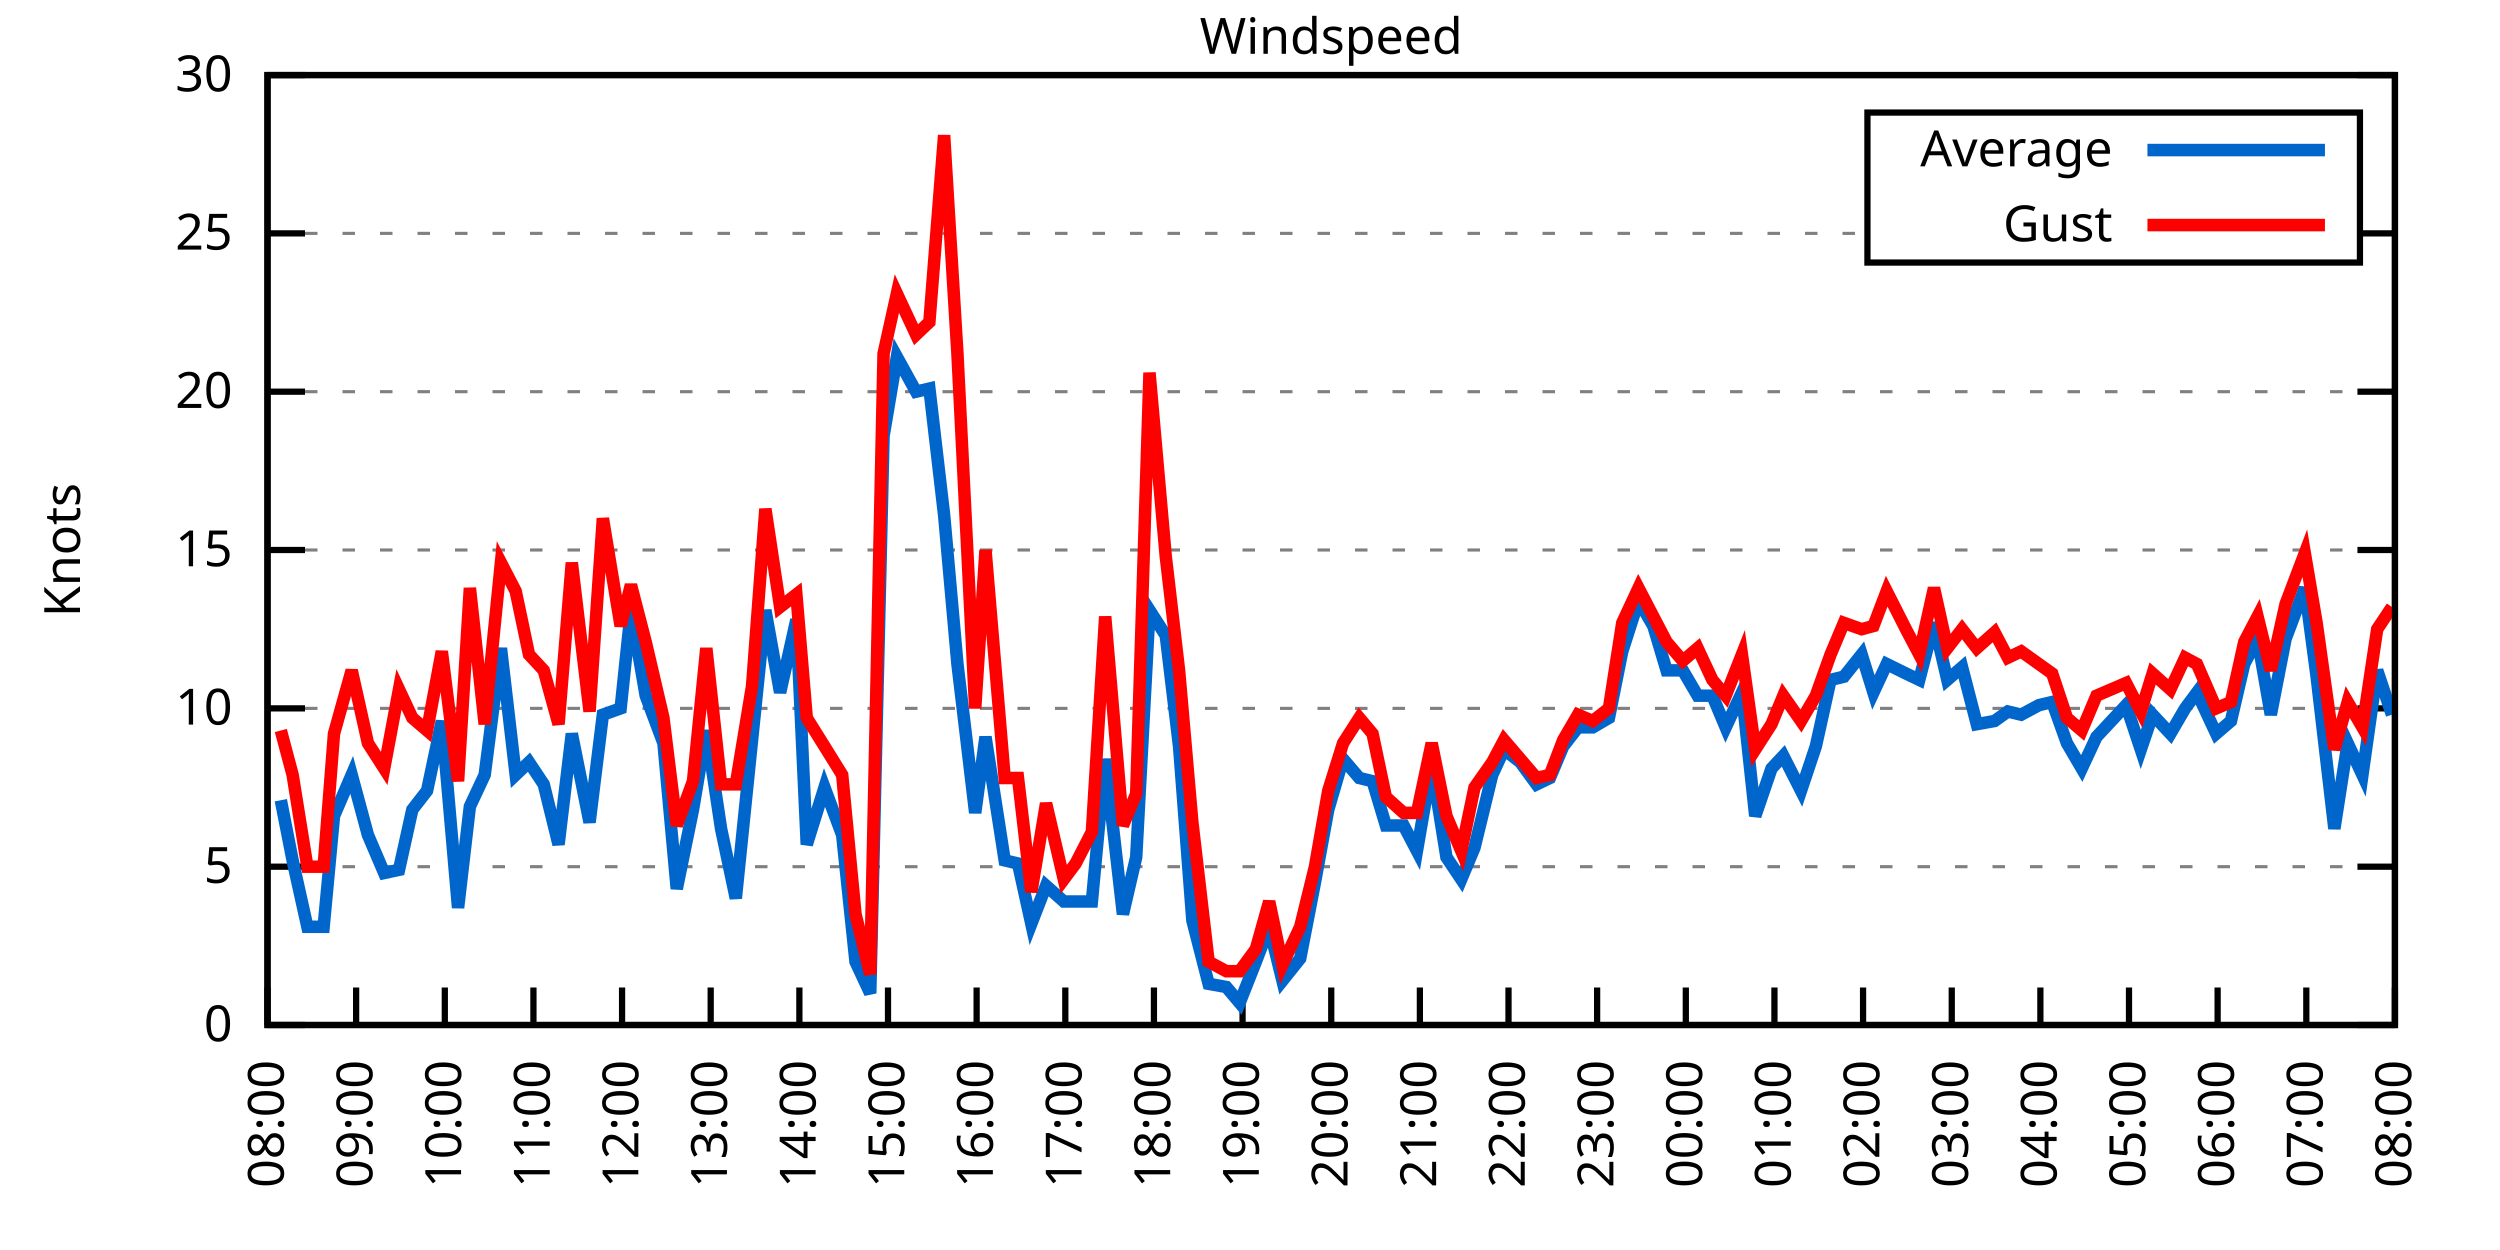
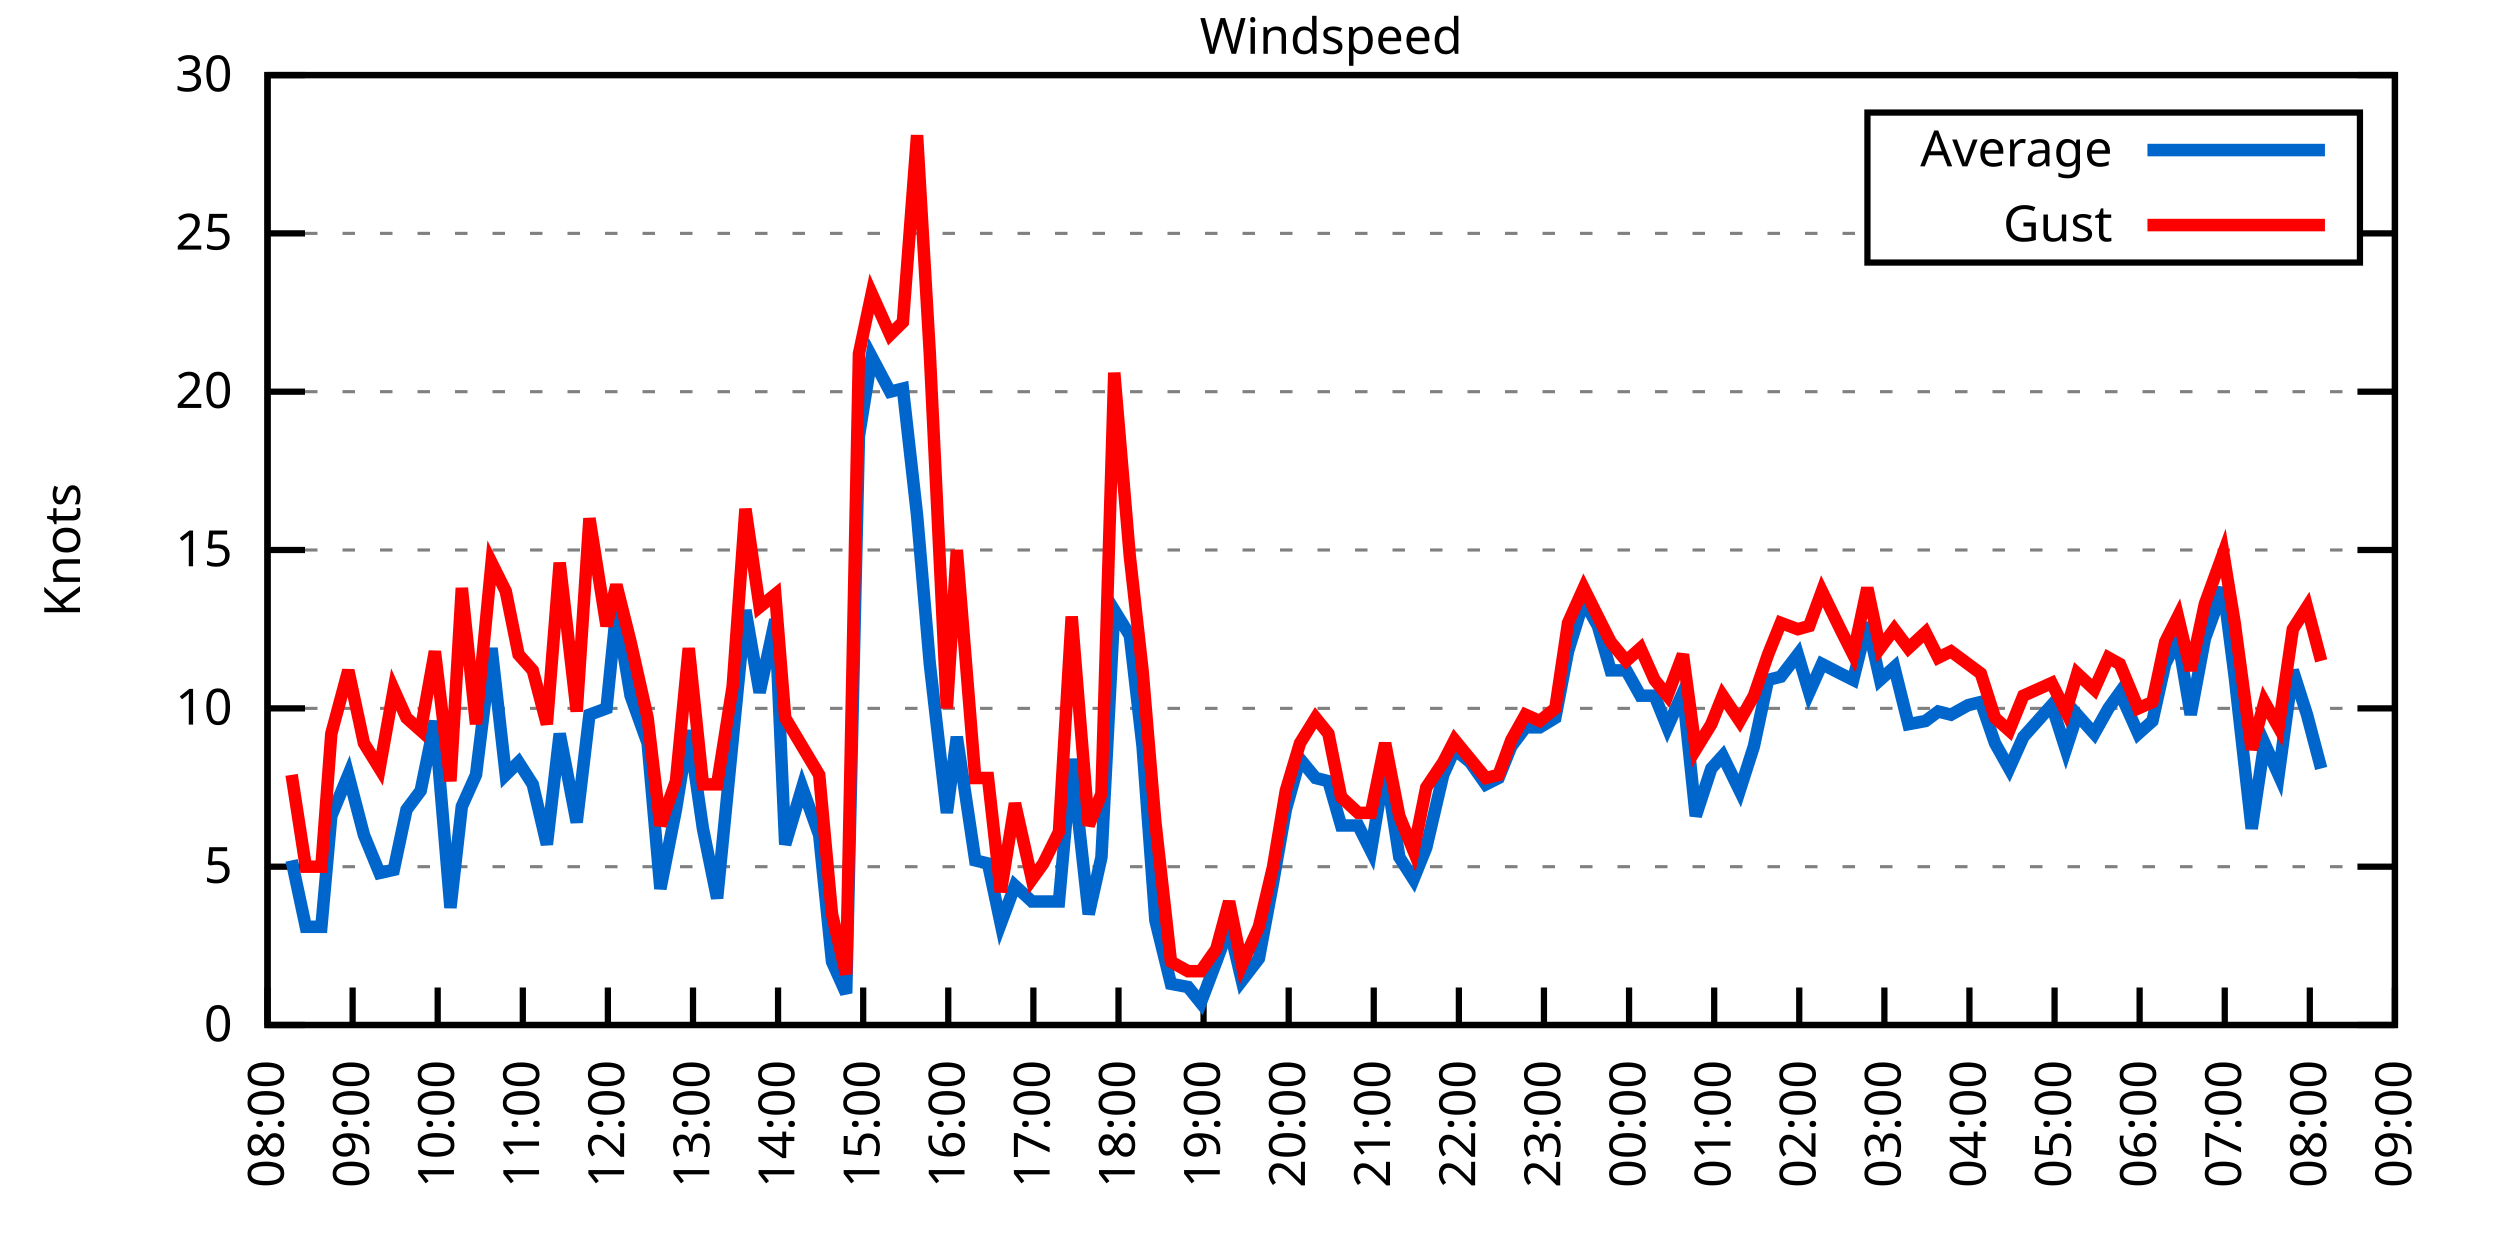
<svg xmlns="http://www.w3.org/2000/svg" xmlns:xlink="http://www.w3.org/1999/xlink" width="400" height="200" viewBox="0 0 400 200">
  <g id="gnuplot_canvas">
    <rect x="0" y="0" width="400" height="200" fill="none" />
    <defs>
      <circle id="gpDot" r="0.5" stroke-width="0.5" stroke="currentColor" />
      <path id="gpPt0" stroke-width="0.333" stroke="currentColor" d="M-1,0 h2 M0,-1 v2" />
      <path id="gpPt1" stroke-width="0.333" stroke="currentColor" d="M-1,-1 L1,1 M1,-1 L-1,1" />
      <path id="gpPt2" stroke-width="0.333" stroke="currentColor" d="M-1,0 L1,0 M0,-1 L0,1 M-1,-1 L1,1 M-1,1 L1,-1" />
      <rect id="gpPt3" stroke-width="0.333" stroke="currentColor" x="-1" y="-1" width="2" height="2" />
      <rect id="gpPt4" stroke-width="0.333" stroke="currentColor" fill="currentColor" x="-1" y="-1" width="2" height="2" />
      <circle id="gpPt5" stroke-width="0.333" stroke="currentColor" cx="0" cy="0" r="1" />
      <use xlink:href="#gpPt5" id="gpPt6" fill="currentColor" stroke="none" />
      <path id="gpPt7" stroke-width="0.333" stroke="currentColor" d="M0,-1.33 L-1.33,0.67 L1.33,0.67 z" />
      <use xlink:href="#gpPt7" id="gpPt8" fill="currentColor" stroke="none" />
      <use xlink:href="#gpPt7" id="gpPt9" stroke="currentColor" transform="rotate(180)" />
      <use xlink:href="#gpPt9" id="gpPt10" fill="currentColor" stroke="none" />
      <use xlink:href="#gpPt3" id="gpPt11" stroke="currentColor" transform="rotate(45)" />
      <use xlink:href="#gpPt11" id="gpPt12" fill="currentColor" stroke="none" />
      <path id="gpPt13" stroke-width="0.333" stroke="currentColor" d="M0,1.330 L1.265,0.411 L0.782,-1.067 L-0.782,-1.076 L-1.265,0.411 z" />
      <use xlink:href="#gpPt13" id="gpPt14" fill="currentColor" stroke="none" />
      <filter id="textbox" filterUnits="objectBoundingBox" x="0" y="0" height="1" width="1">
        <feFlood flood-color="white" flood-opacity="1" result="bgnd" />
        <feComposite in="SourceGraphic" in2="bgnd" operator="atop" />
      </filter>
      <filter id="greybox" filterUnits="objectBoundingBox" x="0" y="0" height="1" width="1">
        <feFlood flood-color="lightgrey" flood-opacity="1" result="grey" />
        <feComposite in="SourceGraphic" in2="grey" operator="atop" />
      </filter>
    </defs>
    <g fill="none" color="white" stroke="currentColor" stroke-width="1.00" stroke-linecap="butt" stroke-linejoin="miter">
</g>
    <g fill="none" color="black" stroke="currentColor" stroke-width="1.00" stroke-linecap="butt" stroke-linejoin="miter">
      <g stroke="none" shape-rendering="crispEdges">
        <polygon fill="rgb(255, 255, 255)" points="42.80,164.00 383.18,164.00 383.18,12.02 42.80,12.02 " />
      </g>
    </g>
    <g fill="none" color="black" stroke="currentColor" stroke-width="1.00" stroke-linecap="butt" stroke-linejoin="miter">
</g>
    <g fill="none" color="black" stroke="black" stroke-width="0.50" stroke-linecap="butt" stroke-linejoin="miter">
</g>
    <g fill="none" color="gray" stroke="currentColor" stroke-width="0.50" stroke-linecap="butt" stroke-linejoin="miter">
      <path stroke="gray" stroke-dasharray="2,4" class="gridline" d="M42.80,164.00 L383.19,164.00  " />
    </g>
    <g fill="none" color="gray" stroke="gray" stroke-width="1.00" stroke-linecap="butt" stroke-linejoin="miter">
</g>
    <g fill="none" color="black" stroke="currentColor" stroke-width="1.00" stroke-linecap="butt" stroke-linejoin="miter">
      <path stroke="black" d="M42.80,164.00 L48.80,164.00 M383.19,164.00 L377.19,164.00  " />
      <g transform="translate(37.20,166.60)" stroke="none" fill="black" font-family="Sans" font-size="8.00" text-anchor="end">
        <text>
          <tspan font-family="Sans"> 0</tspan>
        </text>
      </g>
    </g>
    <g fill="none" color="black" stroke="currentColor" stroke-width="1.00" stroke-linecap="butt" stroke-linejoin="miter">
</g>
    <g fill="none" color="black" stroke="black" stroke-width="0.50" stroke-linecap="butt" stroke-linejoin="miter">
</g>
    <g fill="none" color="gray" stroke="currentColor" stroke-width="0.50" stroke-linecap="butt" stroke-linejoin="miter">
      <path stroke="gray" stroke-dasharray="2,4" class="gridline" d="M42.80,138.67 L383.19,138.67  " />
    </g>
    <g fill="none" color="gray" stroke="gray" stroke-width="1.00" stroke-linecap="butt" stroke-linejoin="miter">
</g>
    <g fill="none" color="black" stroke="currentColor" stroke-width="1.00" stroke-linecap="butt" stroke-linejoin="miter">
      <path stroke="black" d="M42.80,138.67 L48.80,138.67 M383.19,138.67 L377.19,138.67  " />
      <g transform="translate(37.20,141.27)" stroke="none" fill="black" font-family="Sans" font-size="8.00" text-anchor="end">
        <text>
          <tspan font-family="Sans"> 5</tspan>
        </text>
      </g>
    </g>
    <g fill="none" color="black" stroke="currentColor" stroke-width="1.00" stroke-linecap="butt" stroke-linejoin="miter">
</g>
    <g fill="none" color="black" stroke="black" stroke-width="0.50" stroke-linecap="butt" stroke-linejoin="miter">
</g>
    <g fill="none" color="gray" stroke="currentColor" stroke-width="0.50" stroke-linecap="butt" stroke-linejoin="miter">
      <path stroke="gray" stroke-dasharray="2,4" class="gridline" d="M42.80,113.34 L383.19,113.34  " />
    </g>
    <g fill="none" color="gray" stroke="gray" stroke-width="1.00" stroke-linecap="butt" stroke-linejoin="miter">
</g>
    <g fill="none" color="black" stroke="currentColor" stroke-width="1.00" stroke-linecap="butt" stroke-linejoin="miter">
      <path stroke="black" d="M42.80,113.34 L48.80,113.34 M383.19,113.34 L377.19,113.34  " />
      <g transform="translate(37.20,115.94)" stroke="none" fill="black" font-family="Sans" font-size="8.00" text-anchor="end">
        <text>
          <tspan font-family="Sans"> 10</tspan>
        </text>
      </g>
    </g>
    <g fill="none" color="black" stroke="currentColor" stroke-width="1.00" stroke-linecap="butt" stroke-linejoin="miter">
</g>
    <g fill="none" color="black" stroke="black" stroke-width="0.50" stroke-linecap="butt" stroke-linejoin="miter">
</g>
    <g fill="none" color="gray" stroke="currentColor" stroke-width="0.50" stroke-linecap="butt" stroke-linejoin="miter">
      <path stroke="gray" stroke-dasharray="2,4" class="gridline" d="M42.80,88.00 L383.19,88.00  " />
    </g>
    <g fill="none" color="gray" stroke="gray" stroke-width="1.00" stroke-linecap="butt" stroke-linejoin="miter">
</g>
    <g fill="none" color="black" stroke="currentColor" stroke-width="1.00" stroke-linecap="butt" stroke-linejoin="miter">
      <path stroke="black" d="M42.80,88.00 L48.80,88.00 M383.19,88.00 L377.19,88.00  " />
      <g transform="translate(37.20,90.60)" stroke="none" fill="black" font-family="Sans" font-size="8.00" text-anchor="end">
        <text>
          <tspan font-family="Sans"> 15</tspan>
        </text>
      </g>
    </g>
    <g fill="none" color="black" stroke="currentColor" stroke-width="1.00" stroke-linecap="butt" stroke-linejoin="miter">
</g>
    <g fill="none" color="black" stroke="black" stroke-width="0.50" stroke-linecap="butt" stroke-linejoin="miter">
</g>
    <g fill="none" color="gray" stroke="currentColor" stroke-width="0.50" stroke-linecap="butt" stroke-linejoin="miter">
      <path stroke="gray" stroke-dasharray="2,4" class="gridline" d="M42.80,62.67 L383.19,62.67  " />
    </g>
    <g fill="none" color="gray" stroke="gray" stroke-width="1.00" stroke-linecap="butt" stroke-linejoin="miter">
</g>
    <g fill="none" color="black" stroke="currentColor" stroke-width="1.00" stroke-linecap="butt" stroke-linejoin="miter">
      <path stroke="black" d="M42.80,62.67 L48.80,62.67 M383.19,62.67 L377.19,62.67  " />
      <g transform="translate(37.20,65.27)" stroke="none" fill="black" font-family="Sans" font-size="8.00" text-anchor="end">
        <text>
          <tspan font-family="Sans"> 20</tspan>
        </text>
      </g>
    </g>
    <g fill="none" color="black" stroke="currentColor" stroke-width="1.00" stroke-linecap="butt" stroke-linejoin="miter">
</g>
    <g fill="none" color="black" stroke="black" stroke-width="0.50" stroke-linecap="butt" stroke-linejoin="miter">
</g>
    <g fill="none" color="gray" stroke="currentColor" stroke-width="0.50" stroke-linecap="butt" stroke-linejoin="miter">
      <path stroke="gray" stroke-dasharray="2,4" class="gridline" d="M42.80,37.34 L298.79,37.34 M377.59,37.34 L383.19,37.34  " />
    </g>
    <g fill="none" color="gray" stroke="gray" stroke-width="1.00" stroke-linecap="butt" stroke-linejoin="miter">
</g>
    <g fill="none" color="black" stroke="currentColor" stroke-width="1.00" stroke-linecap="butt" stroke-linejoin="miter">
      <path stroke="black" d="M42.80,37.34 L48.80,37.34 M383.19,37.34 L377.19,37.34  " />
      <g transform="translate(37.20,39.94)" stroke="none" fill="black" font-family="Sans" font-size="8.00" text-anchor="end">
        <text>
          <tspan font-family="Sans"> 25</tspan>
        </text>
      </g>
    </g>
    <g fill="none" color="black" stroke="currentColor" stroke-width="1.00" stroke-linecap="butt" stroke-linejoin="miter">
</g>
    <g fill="none" color="black" stroke="black" stroke-width="0.50" stroke-linecap="butt" stroke-linejoin="miter">
</g>
    <g fill="none" color="gray" stroke="currentColor" stroke-width="0.50" stroke-linecap="butt" stroke-linejoin="miter">
      <path stroke="gray" stroke-dasharray="2,4" class="gridline" d="M42.80,12.01 L383.19,12.01  " />
    </g>
    <g fill="none" color="gray" stroke="gray" stroke-width="1.00" stroke-linecap="butt" stroke-linejoin="miter">
</g>
    <g fill="none" color="black" stroke="currentColor" stroke-width="1.00" stroke-linecap="butt" stroke-linejoin="miter">
      <path stroke="black" d="M42.80,12.01 L48.80,12.01 M383.19,12.01 L377.19,12.01  " />
      <g transform="translate(37.20,14.61)" stroke="none" fill="black" font-family="Sans" font-size="8.00" text-anchor="end">
        <text>
          <tspan font-family="Sans"> 30</tspan>
        </text>
      </g>
    </g>
    <g fill="none" color="black" stroke="currentColor" stroke-width="1.00" stroke-linecap="butt" stroke-linejoin="miter">
      <path stroke="black" d="M42.80,164.00 L42.80,158.00  " />
      <g transform="translate(45.40,169.60) rotate(270.00)" stroke="none" fill="black" font-family="Sans" font-size="8.00" text-anchor="end">
        <text>
          <tspan font-family="Sans">08:00</tspan>
        </text>
      </g>
    </g>
    <g fill="none" color="black" stroke="currentColor" stroke-width="1.00" stroke-linecap="butt" stroke-linejoin="miter">
-       <path stroke="black" d="M56.98,164.00 L56.98,158.00  " />
-       <g transform="translate(59.58,169.60) rotate(270.00)" stroke="none" fill="black" font-family="Sans" font-size="8.00" text-anchor="end">
+       <path stroke="black" d="M56.42,164.00 L56.42,158.00  " />
+       <g transform="translate(59.02,169.60) rotate(270.00)" stroke="none" fill="black" font-family="Sans" font-size="8.00" text-anchor="end">
        <text>
          <tspan font-family="Sans">09:00</tspan>
        </text>
      </g>
    </g>
    <g fill="none" color="black" stroke="currentColor" stroke-width="1.00" stroke-linecap="butt" stroke-linejoin="miter">
-       <path stroke="black" d="M71.17,164.00 L71.17,158.00  " />
-       <g transform="translate(73.77,169.60) rotate(270.00)" stroke="none" fill="black" font-family="Sans" font-size="8.00" text-anchor="end">
+       <path stroke="black" d="M70.03,164.00 L70.03,158.00  " />
+       <g transform="translate(72.63,169.60) rotate(270.00)" stroke="none" fill="black" font-family="Sans" font-size="8.00" text-anchor="end">
        <text>
          <tspan font-family="Sans">10:00</tspan>
        </text>
      </g>
    </g>
    <g fill="none" color="black" stroke="currentColor" stroke-width="1.00" stroke-linecap="butt" stroke-linejoin="miter">
-       <path stroke="black" d="M85.35,164.00 L85.35,158.00  " />
-       <g transform="translate(87.95,169.60) rotate(270.00)" stroke="none" fill="black" font-family="Sans" font-size="8.00" text-anchor="end">
+       <path stroke="black" d="M83.65,164.00 L83.65,158.00  " />
+       <g transform="translate(86.25,169.60) rotate(270.00)" stroke="none" fill="black" font-family="Sans" font-size="8.00" text-anchor="end">
        <text>
          <tspan font-family="Sans">11:00</tspan>
        </text>
      </g>
    </g>
    <g fill="none" color="black" stroke="currentColor" stroke-width="1.00" stroke-linecap="butt" stroke-linejoin="miter">
-       <path stroke="black" d="M99.53,164.00 L99.53,158.00  " />
-       <g transform="translate(102.13,169.60) rotate(270.00)" stroke="none" fill="black" font-family="Sans" font-size="8.00" text-anchor="end">
+       <path stroke="black" d="M97.26,164.00 L97.26,158.00  " />
+       <g transform="translate(99.86,169.60) rotate(270.00)" stroke="none" fill="black" font-family="Sans" font-size="8.00" text-anchor="end">
        <text>
          <tspan font-family="Sans">12:00</tspan>
        </text>
      </g>
    </g>
    <g fill="none" color="black" stroke="currentColor" stroke-width="1.00" stroke-linecap="butt" stroke-linejoin="miter">
-       <path stroke="black" d="M113.71,164.00 L113.71,158.00  " />
-       <g transform="translate(116.31,169.60) rotate(270.00)" stroke="none" fill="black" font-family="Sans" font-size="8.00" text-anchor="end">
+       <path stroke="black" d="M110.88,164.00 L110.88,158.00  " />
+       <g transform="translate(113.48,169.60) rotate(270.00)" stroke="none" fill="black" font-family="Sans" font-size="8.00" text-anchor="end">
        <text>
          <tspan font-family="Sans">13:00</tspan>
        </text>
      </g>
    </g>
    <g fill="none" color="black" stroke="currentColor" stroke-width="1.00" stroke-linecap="butt" stroke-linejoin="miter">
-       <path stroke="black" d="M127.90,164.00 L127.90,158.00  " />
-       <g transform="translate(130.50,169.60) rotate(270.00)" stroke="none" fill="black" font-family="Sans" font-size="8.00" text-anchor="end">
+       <path stroke="black" d="M124.49,164.00 L124.49,158.00  " />
+       <g transform="translate(127.09,169.60) rotate(270.00)" stroke="none" fill="black" font-family="Sans" font-size="8.00" text-anchor="end">
        <text>
          <tspan font-family="Sans">14:00</tspan>
        </text>
      </g>
    </g>
    <g fill="none" color="black" stroke="currentColor" stroke-width="1.00" stroke-linecap="butt" stroke-linejoin="miter">
-       <path stroke="black" d="M142.08,164.00 L142.08,158.00  " />
-       <g transform="translate(144.68,169.60) rotate(270.00)" stroke="none" fill="black" font-family="Sans" font-size="8.00" text-anchor="end">
+       <path stroke="black" d="M138.11,164.00 L138.11,158.00  " />
+       <g transform="translate(140.71,169.60) rotate(270.00)" stroke="none" fill="black" font-family="Sans" font-size="8.00" text-anchor="end">
        <text>
          <tspan font-family="Sans">15:00</tspan>
        </text>
      </g>
    </g>
    <g fill="none" color="black" stroke="currentColor" stroke-width="1.00" stroke-linecap="butt" stroke-linejoin="miter">
-       <path stroke="black" d="M156.26,164.00 L156.26,158.00  " />
-       <g transform="translate(158.86,169.60) rotate(270.00)" stroke="none" fill="black" font-family="Sans" font-size="8.00" text-anchor="end">
+       <path stroke="black" d="M151.72,164.00 L151.72,158.00  " />
+       <g transform="translate(154.32,169.60) rotate(270.00)" stroke="none" fill="black" font-family="Sans" font-size="8.00" text-anchor="end">
        <text>
          <tspan font-family="Sans">16:00</tspan>
        </text>
      </g>
    </g>
    <g fill="none" color="black" stroke="currentColor" stroke-width="1.00" stroke-linecap="butt" stroke-linejoin="miter">
-       <path stroke="black" d="M170.45,164.00 L170.45,158.00  " />
-       <g transform="translate(173.05,169.60) rotate(270.00)" stroke="none" fill="black" font-family="Sans" font-size="8.00" text-anchor="end">
+       <path stroke="black" d="M165.34,164.00 L165.34,158.00  " />
+       <g transform="translate(167.94,169.60) rotate(270.00)" stroke="none" fill="black" font-family="Sans" font-size="8.00" text-anchor="end">
        <text>
          <tspan font-family="Sans">17:00</tspan>
        </text>
      </g>
    </g>
    <g fill="none" color="black" stroke="currentColor" stroke-width="1.00" stroke-linecap="butt" stroke-linejoin="miter">
-       <path stroke="black" d="M184.63,164.00 L184.63,158.00  " />
-       <g transform="translate(187.23,169.60) rotate(270.00)" stroke="none" fill="black" font-family="Sans" font-size="8.00" text-anchor="end">
+       <path stroke="black" d="M178.96,164.00 L178.96,158.00  " />
+       <g transform="translate(181.56,169.60) rotate(270.00)" stroke="none" fill="black" font-family="Sans" font-size="8.00" text-anchor="end">
        <text>
          <tspan font-family="Sans">18:00</tspan>
        </text>
      </g>
    </g>
    <g fill="none" color="black" stroke="currentColor" stroke-width="1.00" stroke-linecap="butt" stroke-linejoin="miter">
-       <path stroke="black" d="M198.81,164.00 L198.81,158.00  " />
-       <g transform="translate(201.41,169.60) rotate(270.00)" stroke="none" fill="black" font-family="Sans" font-size="8.00" text-anchor="end">
+       <path stroke="black" d="M192.57,164.00 L192.57,158.00  " />
+       <g transform="translate(195.17,169.60) rotate(270.00)" stroke="none" fill="black" font-family="Sans" font-size="8.00" text-anchor="end">
        <text>
          <tspan font-family="Sans">19:00</tspan>
        </text>
      </g>
    </g>
    <g fill="none" color="black" stroke="currentColor" stroke-width="1.00" stroke-linecap="butt" stroke-linejoin="miter">
-       <path stroke="black" d="M213.00,164.00 L213.00,158.00  " />
-       <g transform="translate(215.60,169.60) rotate(270.00)" stroke="none" fill="black" font-family="Sans" font-size="8.00" text-anchor="end">
+       <path stroke="black" d="M206.19,164.00 L206.19,158.00  " />
+       <g transform="translate(208.79,169.60) rotate(270.00)" stroke="none" fill="black" font-family="Sans" font-size="8.00" text-anchor="end">
        <text>
          <tspan font-family="Sans">20:00</tspan>
        </text>
      </g>
    </g>
    <g fill="none" color="black" stroke="currentColor" stroke-width="1.00" stroke-linecap="butt" stroke-linejoin="miter">
-       <path stroke="black" d="M227.18,164.00 L227.18,158.00  " />
-       <g transform="translate(229.78,169.60) rotate(270.00)" stroke="none" fill="black" font-family="Sans" font-size="8.00" text-anchor="end">
+       <path stroke="black" d="M219.80,164.00 L219.80,158.00  " />
+       <g transform="translate(222.40,169.60) rotate(270.00)" stroke="none" fill="black" font-family="Sans" font-size="8.00" text-anchor="end">
        <text>
          <tspan font-family="Sans">21:00</tspan>
        </text>
      </g>
    </g>
    <g fill="none" color="black" stroke="currentColor" stroke-width="1.00" stroke-linecap="butt" stroke-linejoin="miter">
-       <path stroke="black" d="M241.36,164.00 L241.36,158.00  " />
-       <g transform="translate(243.96,169.60) rotate(270.00)" stroke="none" fill="black" font-family="Sans" font-size="8.00" text-anchor="end">
+       <path stroke="black" d="M233.42,164.00 L233.42,158.00  " />
+       <g transform="translate(236.02,169.60) rotate(270.00)" stroke="none" fill="black" font-family="Sans" font-size="8.00" text-anchor="end">
        <text>
          <tspan font-family="Sans">22:00</tspan>
        </text>
      </g>
    </g>
    <g fill="none" color="black" stroke="currentColor" stroke-width="1.00" stroke-linecap="butt" stroke-linejoin="miter">
-       <path stroke="black" d="M255.54,164.00 L255.54,158.00  " />
-       <g transform="translate(258.14,169.60) rotate(270.00)" stroke="none" fill="black" font-family="Sans" font-size="8.00" text-anchor="end">
+       <path stroke="black" d="M247.03,164.00 L247.03,158.00  " />
+       <g transform="translate(249.63,169.60) rotate(270.00)" stroke="none" fill="black" font-family="Sans" font-size="8.00" text-anchor="end">
        <text>
          <tspan font-family="Sans">23:00</tspan>
        </text>
      </g>
    </g>
    <g fill="none" color="black" stroke="currentColor" stroke-width="1.00" stroke-linecap="butt" stroke-linejoin="miter">
-       <path stroke="black" d="M269.73,164.00 L269.73,158.00  " />
-       <g transform="translate(272.33,169.60) rotate(270.00)" stroke="none" fill="black" font-family="Sans" font-size="8.00" text-anchor="end">
+       <path stroke="black" d="M260.65,164.00 L260.65,158.00  " />
+       <g transform="translate(263.25,169.60) rotate(270.00)" stroke="none" fill="black" font-family="Sans" font-size="8.00" text-anchor="end">
        <text>
          <tspan font-family="Sans">00:00</tspan>
        </text>
      </g>
    </g>
    <g fill="none" color="black" stroke="currentColor" stroke-width="1.00" stroke-linecap="butt" stroke-linejoin="miter">
-       <path stroke="black" d="M283.91,164.00 L283.91,158.00  " />
-       <g transform="translate(286.51,169.60) rotate(270.00)" stroke="none" fill="black" font-family="Sans" font-size="8.00" text-anchor="end">
+       <path stroke="black" d="M274.27,164.00 L274.27,158.00  " />
+       <g transform="translate(276.87,169.60) rotate(270.00)" stroke="none" fill="black" font-family="Sans" font-size="8.00" text-anchor="end">
        <text>
          <tspan font-family="Sans">01:00</tspan>
        </text>
      </g>
    </g>
    <g fill="none" color="black" stroke="currentColor" stroke-width="1.00" stroke-linecap="butt" stroke-linejoin="miter">
-       <path stroke="black" d="M298.09,164.00 L298.09,158.00  " />
-       <g transform="translate(300.69,169.60) rotate(270.00)" stroke="none" fill="black" font-family="Sans" font-size="8.00" text-anchor="end">
+       <path stroke="black" d="M287.88,164.00 L287.88,158.00  " />
+       <g transform="translate(290.48,169.60) rotate(270.00)" stroke="none" fill="black" font-family="Sans" font-size="8.00" text-anchor="end">
        <text>
          <tspan font-family="Sans">02:00</tspan>
        </text>
      </g>
    </g>
    <g fill="none" color="black" stroke="currentColor" stroke-width="1.00" stroke-linecap="butt" stroke-linejoin="miter">
-       <path stroke="black" d="M312.28,164.00 L312.28,158.00  " />
-       <g transform="translate(314.88,169.60) rotate(270.00)" stroke="none" fill="black" font-family="Sans" font-size="8.00" text-anchor="end">
+       <path stroke="black" d="M301.50,164.00 L301.50,158.00  " />
+       <g transform="translate(304.10,169.60) rotate(270.00)" stroke="none" fill="black" font-family="Sans" font-size="8.00" text-anchor="end">
        <text>
          <tspan font-family="Sans">03:00</tspan>
        </text>
      </g>
    </g>
    <g fill="none" color="black" stroke="currentColor" stroke-width="1.00" stroke-linecap="butt" stroke-linejoin="miter">
-       <path stroke="black" d="M326.46,164.00 L326.46,158.00  " />
-       <g transform="translate(329.06,169.60) rotate(270.00)" stroke="none" fill="black" font-family="Sans" font-size="8.00" text-anchor="end">
+       <path stroke="black" d="M315.11,164.00 L315.11,158.00  " />
+       <g transform="translate(317.71,169.60) rotate(270.00)" stroke="none" fill="black" font-family="Sans" font-size="8.00" text-anchor="end">
        <text>
          <tspan font-family="Sans">04:00</tspan>
        </text>
      </g>
    </g>
    <g fill="none" color="black" stroke="currentColor" stroke-width="1.00" stroke-linecap="butt" stroke-linejoin="miter">
-       <path stroke="black" d="M340.64,164.00 L340.64,158.00  " />
-       <g transform="translate(343.24,169.60) rotate(270.00)" stroke="none" fill="black" font-family="Sans" font-size="8.00" text-anchor="end">
+       <path stroke="black" d="M328.73,164.00 L328.73,158.00  " />
+       <g transform="translate(331.33,169.60) rotate(270.00)" stroke="none" fill="black" font-family="Sans" font-size="8.00" text-anchor="end">
        <text>
          <tspan font-family="Sans">05:00</tspan>
        </text>
      </g>
    </g>
    <g fill="none" color="black" stroke="currentColor" stroke-width="1.00" stroke-linecap="butt" stroke-linejoin="miter">
-       <path stroke="black" d="M354.82,164.00 L354.82,158.00  " />
-       <g transform="translate(357.42,169.60) rotate(270.00)" stroke="none" fill="black" font-family="Sans" font-size="8.00" text-anchor="end">
+       <path stroke="black" d="M342.34,164.00 L342.34,158.00  " />
+       <g transform="translate(344.94,169.60) rotate(270.00)" stroke="none" fill="black" font-family="Sans" font-size="8.00" text-anchor="end">
        <text>
          <tspan font-family="Sans">06:00</tspan>
        </text>
      </g>
    </g>
    <g fill="none" color="black" stroke="currentColor" stroke-width="1.00" stroke-linecap="butt" stroke-linejoin="miter">
-       <path stroke="black" d="M369.01,164.00 L369.01,158.00  " />
-       <g transform="translate(371.61,169.60) rotate(270.00)" stroke="none" fill="black" font-family="Sans" font-size="8.00" text-anchor="end">
+       <path stroke="black" d="M355.96,164.00 L355.96,158.00  " />
+       <g transform="translate(358.56,169.60) rotate(270.00)" stroke="none" fill="black" font-family="Sans" font-size="8.00" text-anchor="end">
        <text>
          <tspan font-family="Sans">07:00</tspan>
+         </text>
+       </g>
+     </g>
+     <g fill="none" color="black" stroke="currentColor" stroke-width="1.00" stroke-linecap="butt" stroke-linejoin="miter">
+       <path stroke="black" d="M369.57,164.00 L369.57,158.00  " />
+       <g transform="translate(372.17,169.60) rotate(270.00)" stroke="none" fill="black" font-family="Sans" font-size="8.00" text-anchor="end">
+         <text>
+           <tspan font-family="Sans">08:00</tspan>
        </text>
      </g>
    </g>
    <g fill="none" color="black" stroke="currentColor" stroke-width="1.00" stroke-linecap="butt" stroke-linejoin="miter">
      <path stroke="black" d="M383.19,164.00 L383.19,158.00  " />
      <g transform="translate(385.79,169.60) rotate(270.00)" stroke="none" fill="black" font-family="Sans" font-size="8.00" text-anchor="end">
        <text>
-           <tspan font-family="Sans">08:00</tspan>
+           <tspan font-family="Sans">09:00</tspan>
        </text>
      </g>
    </g>
    <g fill="none" color="black" stroke="currentColor" stroke-width="1.00" stroke-linecap="butt" stroke-linejoin="miter">
</g>
    <g fill="none" color="black" stroke="currentColor" stroke-width="1.00" stroke-linecap="butt" stroke-linejoin="miter">
      <path stroke="black" d="M42.80,12.01 L42.80,164.00 L383.19,164.00 L383.19,12.01 L42.80,12.01 Z  " />
    </g>
    <g fill="none" color="black" stroke="currentColor" stroke-width="1.00" stroke-linecap="butt" stroke-linejoin="miter">
</g>
    <g fill="none" color="black" stroke="currentColor" stroke-width="1.00" stroke-linecap="butt" stroke-linejoin="miter">
      <path stroke="black" d="M298.79,42.01 L298.79,18.01 L377.59,18.01 L377.59,42.01 L298.79,42.01 Z  " />
    </g>
    <g id="Windspeed_plot_1">
      <g fill="none" color="white" stroke="black" stroke-width="2.00" stroke-linecap="butt" stroke-linejoin="miter">
</g>
      <g fill="none" color="black" stroke="currentColor" stroke-width="2.00" stroke-linecap="butt" stroke-linejoin="miter">
        <g transform="translate(337.99,26.61)" stroke="none" fill="black" font-family="Sans" font-size="8.00" text-anchor="end">
          <text>
            <tspan font-family="Sans">Average</tspan>
          </text>
        </g>
      </g>
      <g fill="none" color="black" stroke="currentColor" stroke-width="2.00" stroke-linecap="butt" stroke-linejoin="miter">
-         <path stroke="rgb(  0, 102, 204)" d="M343.59,24.01 L371.99,24.01 M44.93,128.03 L46.82,137.66 L49.18,148.29 L51.78,148.29 L53.44,130.56 L56.27,123.98   L58.87,133.60 L61.47,139.68 L63.84,139.17 L65.97,129.55 L68.33,126.51 L70.69,115.36 L73.29,145.25 L75.18,129.04   L77.55,123.98 L80.15,103.71 L82.51,123.98 L84.64,121.95 L87.00,125.50 L89.37,135.12 L91.49,117.39 L94.33,131.58   L96.46,114.35 L99.30,113.34 L100.95,97.63 L103.31,111.31 L106.15,118.91 L108.28,142.21 L110.88,129.55 L113.01,116.88   L115.37,132.59 L117.73,143.73 L120.33,118.40 L122.46,97.63 L124.82,110.80 L127.42,99.15 L129.08,135.12 L131.92,126.00   L134.75,133.60 L136.88,153.87 L139.24,158.93 L141.37,69.77 L143.50,57.10 L146.57,62.67 L148.70,62.17 L151.06,82.43   L153.19,106.24 L156.03,130.06 L157.68,117.90 L160.75,137.66 L162.88,138.16 L165.01,147.79 L167.37,141.71 L170.21,144.24   L172.10,144.24 L174.70,144.24 L176.83,121.44 L179.67,146.27 L181.79,137.15 L183.92,97.63 L186.52,101.68 L188.65,119.42   L190.78,147.28 L193.38,157.41 L196.21,157.92 L198.34,160.45 L200.94,153.87 L203.07,148.29 L205.19,156.91 L208.03,153.36   L210.39,141.20 L212.52,129.55 L214.89,121.44 L217.49,124.48 L219.61,124.99 L221.74,132.08 L224.58,132.08 L226.71,136.14   L229.07,122.46 L231.43,137.15 L233.80,140.69 L235.92,135.63 L238.76,123.98 L240.65,119.92 L243.25,121.95 L245.85,125.50   L247.98,124.48 L250.11,119.42 L252.47,116.38 L254.83,116.38 L257.43,114.86 L259.56,104.22 L262.16,96.11 L264.53,100.16   L266.65,107.26 L269.25,107.26 L271.62,111.31 L273.98,111.31 L276.11,116.38 L278.71,110.80 L280.84,130.56 L283.44,122.96   L285.33,120.94 L288.16,126.51 L290.53,119.42 L292.89,108.78 L295.02,108.27 L297.86,104.72 L299.75,110.80 L301.87,106.24   L304.95,107.76 L307.08,108.78 L309.44,99.66 L311.57,108.78 L313.93,106.75 L316.29,115.87 L319.13,115.36 L321.26,113.84   L323.39,114.35 L326.22,112.83 L328.35,112.32 L330.71,118.91 L333.08,122.96 L335.44,117.90 L340.17,112.83 L342.53,119.92   L344.42,114.35 L347.26,117.39 L349.62,113.34 L351.51,110.80 L354.59,117.39 L356.95,115.36 L359.08,106.24 L361.21,102.19   L363.33,114.35 L365.70,102.19 L368.77,94.08 L370.66,108.27 L373.50,132.59 L375.63,118.91 L377.99,123.98 L380.35,107.26   L382.72,114.35  " />
+         <path stroke="rgb(  0, 102, 204)" d="M343.59,24.01 L371.99,24.01 M46.66,137.66 L48.93,148.29 L51.42,148.29 L53.01,130.56 L55.73,123.98 L58.23,133.60   L60.73,139.68 L63.00,139.17 L65.04,129.55 L67.31,126.51 L69.58,115.36 L72.07,145.25 L73.89,129.04 L76.16,123.98   L78.65,103.71 L80.92,123.98 L82.97,121.95 L85.24,125.50 L87.50,135.12 L89.55,117.39 L92.27,131.58 L94.31,114.35   L97.04,113.34 L98.62,97.63 L100.89,111.31 L103.62,118.91 L105.66,142.21 L108.15,129.55 L110.20,116.88 L112.47,132.59   L114.74,143.73 L117.23,118.40 L119.27,97.63 L121.54,110.80 L124.04,99.15 L125.63,135.12 L128.35,126.00 L131.07,133.60   L133.12,153.87 L135.39,158.93 L137.43,69.77 L139.47,57.10 L142.42,62.67 L144.46,62.17 L146.73,82.43 L148.77,106.24   L151.50,130.06 L153.09,117.90 L156.04,137.66 L158.08,138.16 L160.12,147.79 L162.39,141.71 L165.11,144.24 L166.93,144.24   L169.43,144.24 L171.47,121.44 L174.19,146.27 L176.23,137.15 L178.28,97.63 L180.77,101.68 L182.81,119.42 L184.86,147.28   L187.35,157.41 L190.08,157.92 L192.12,160.45 L194.61,153.87 L196.66,148.29 L198.70,156.91 L201.42,153.36 L203.69,141.20   L205.73,129.55 L208.00,121.44 L210.50,124.48 L212.54,124.99 L214.58,132.08 L217.31,132.08 L219.35,136.14 L221.62,122.46   L223.89,137.15 L226.16,140.69 L228.20,135.63 L230.92,123.98 L232.74,119.92 L235.23,121.95 L237.73,125.50 L239.77,124.48   L241.81,119.42 L244.08,116.38 L246.35,116.38 L248.85,114.86 L250.89,104.22 L253.39,96.11 L255.66,100.16 L257.70,107.26   L260.20,107.26 L262.47,111.31 L264.73,111.31 L266.78,116.38 L269.27,110.80 L271.32,130.56 L273.81,122.96 L275.63,120.94   L278.35,126.51 L280.62,119.42 L282.89,108.78 L284.93,108.27 L287.65,104.72 L289.47,110.80 L291.51,106.24 L294.46,107.76   L296.50,108.78 L298.77,99.66 L300.82,108.78 L303.08,106.75 L305.35,115.87 L308.08,115.36 L310.12,113.84 L312.16,114.35   L314.89,112.83 L316.93,112.32 L319.20,118.91 L321.47,122.96 L323.74,117.90 L328.27,112.83 L330.54,119.92 L332.36,114.35   L335.08,117.39 L337.35,113.34 L339.17,110.80 L342.12,117.39 L344.39,115.36 L346.43,106.24 L348.47,102.19 L350.51,114.35   L352.78,102.19 L355.73,94.08 L357.55,108.27 L360.27,132.59 L362.31,118.91 L364.58,123.98 L366.85,107.26 L369.12,114.35   L371.39,122.96  " />
      </g>
    </g>
    <g id="Windspeed_plot_2">
      <g fill="none" color="black" stroke="currentColor" stroke-width="2.00" stroke-linecap="butt" stroke-linejoin="miter">
        <g transform="translate(337.99,38.61)" stroke="none" fill="black" font-family="Sans" font-size="8.00" text-anchor="end">
          <text>
            <tspan font-family="Sans">Gust</tspan>
          </text>
        </g>
      </g>
      <g fill="none" color="black" stroke="currentColor" stroke-width="2.00" stroke-linecap="butt" stroke-linejoin="miter">
-         <path stroke="rgb(255,   0,   0)" d="M343.59,36.01 L371.99,36.01 M44.93,116.88 L46.82,123.98 L49.18,138.67 L51.78,138.67 L53.44,117.39 L56.27,107.26   L58.87,118.91 L61.47,122.96 L63.84,110.30 L65.97,114.86 L68.33,116.88 L70.69,104.22 L73.29,124.99 L75.18,94.08   L77.55,115.87 L80.15,90.03 L82.51,94.59 L84.64,104.72 L87.00,107.26 L89.37,115.87 L91.49,90.03 L94.33,113.84   L96.46,82.94 L99.30,100.16 L100.95,93.58 L103.31,102.70 L106.15,114.86 L108.28,132.08 L110.88,124.99 L113.01,103.71   L115.37,125.50 L117.73,125.50 L120.33,109.79 L122.46,81.42 L124.82,97.12 L127.42,95.10 L129.08,114.86 L131.92,119.42   L134.75,123.98 L136.88,146.27 L139.24,155.89 L141.37,56.59 L143.50,46.97 L146.57,53.55 L148.70,51.53 L151.06,21.64   L153.19,56.59 L156.03,113.34 L157.68,88.00 L160.75,124.48 L162.88,124.48 L165.01,142.72 L167.37,128.54 L170.21,140.69   L172.10,138.16 L174.70,133.10 L176.83,98.64 L179.67,132.08 L181.79,127.02 L183.92,59.63 L186.52,89.02 L188.65,107.26   L190.78,131.58 L193.38,153.87 L196.21,155.39 L198.34,155.39 L200.94,151.84 L203.07,144.24 L205.19,154.37 L208.03,148.29   L210.39,138.67 L212.52,126.51 L214.89,118.91 L217.49,114.86 L219.61,117.39 L221.74,127.52 L224.58,130.06 L226.71,130.06   L229.07,118.91 L231.43,130.56 L233.80,136.14 L235.92,126.00 L238.76,121.95 L240.65,118.40 L243.25,121.44 L245.85,124.48   L247.98,123.98 L250.11,118.40 L252.47,114.35 L254.83,115.36 L257.43,113.34 L259.56,99.66 L262.16,94.08 L264.53,98.64   L266.65,102.70 L269.25,105.74 L271.62,103.71 L273.98,108.78 L276.11,111.31 L278.71,104.72 L280.84,119.92 L283.44,115.87   L285.33,111.31 L288.16,115.36 L290.53,111.31 L292.89,104.72 L295.02,99.66 L297.86,100.67 L299.75,100.16 L301.87,94.59   L304.95,100.67 L307.08,104.72 L309.44,94.08 L311.57,103.71 L313.93,100.67 L316.29,103.71 L319.13,101.18 L321.26,105.23   L323.39,104.22 L326.22,106.24 L328.35,107.76 L330.71,114.86 L333.08,116.88 L335.44,111.31 L340.17,109.28 L342.53,113.84   L344.42,107.76 L347.26,110.30 L349.62,105.23 L351.51,106.24 L354.59,113.34 L356.95,112.32 L359.08,102.70 L361.21,98.64   L363.33,107.26 L365.70,96.62 L368.77,88.51 L370.66,99.66 L373.50,119.92 L375.63,112.32 L377.99,116.38 L380.35,100.67   L382.72,97.12  " />
+         <path stroke="rgb(255,   0,   0)" d="M343.59,36.01 L371.99,36.01 M46.66,123.98 L48.93,138.67 L51.42,138.67 L53.01,117.39 L55.73,107.26 L58.23,118.91   L60.73,122.96 L63.00,110.30 L65.04,114.86 L67.31,116.88 L69.58,104.22 L72.07,124.99 L73.89,94.08 L76.16,115.87   L78.65,90.03 L80.92,94.59 L82.97,104.72 L85.24,107.26 L87.50,115.87 L89.55,90.03 L92.27,113.84 L94.31,82.94   L97.04,100.16 L98.62,93.58 L100.89,102.70 L103.62,114.86 L105.66,132.08 L108.15,124.99 L110.20,103.71 L112.47,125.50   L114.74,125.50 L117.23,109.79 L119.27,81.42 L121.54,97.12 L124.04,95.10 L125.63,114.86 L128.35,119.42 L131.07,123.98   L133.12,146.27 L135.39,155.89 L137.43,56.59 L139.47,46.97 L142.42,53.55 L144.46,51.53 L146.73,21.64 L148.77,56.59   L151.50,113.34 L153.09,88.00 L156.04,124.48 L158.08,124.48 L160.12,142.72 L162.39,128.54 L165.11,140.69 L166.93,138.16   L169.43,133.10 L171.47,98.64 L174.19,132.08 L176.23,127.02 L178.28,59.63 L180.77,89.02 L182.81,107.26 L184.86,131.58   L187.35,153.87 L190.08,155.39 L192.12,155.39 L194.61,151.84 L196.66,144.24 L198.70,154.37 L201.42,148.29 L203.69,138.67   L205.73,126.51 L208.00,118.91 L210.50,114.86 L212.54,117.39 L214.58,127.52 L217.31,130.06 L219.35,130.06 L221.62,118.91   L223.89,130.56 L226.16,136.14 L228.20,126.00 L230.92,121.95 L232.74,118.40 L235.23,121.44 L237.73,124.48 L239.77,123.98   L241.81,118.40 L244.08,114.35 L246.35,115.36 L248.85,113.34 L250.89,99.66 L253.39,94.08 L255.66,98.64 L257.70,102.70   L260.20,105.74 L262.47,103.71 L264.73,108.78 L266.78,111.31 L269.27,104.72 L271.32,119.92 L273.81,115.87 L275.63,111.31   L278.35,115.36 L280.62,111.31 L282.89,104.72 L284.93,99.66 L287.65,100.67 L289.47,100.16 L291.51,94.59 L294.46,100.67   L296.50,104.72 L298.77,94.08 L300.82,103.71 L303.08,100.67 L305.35,103.71 L308.08,101.18 L310.12,105.23 L312.16,104.22   L314.89,106.24 L316.93,107.76 L319.20,114.86 L321.47,116.88 L323.74,111.31 L328.27,109.28 L330.54,113.84 L332.36,107.76   L335.08,110.30 L337.35,105.23 L339.17,106.24 L342.12,113.34 L344.39,112.32 L346.43,102.70 L348.47,98.64 L350.51,107.26   L352.78,96.62 L355.73,88.51 L357.55,99.66 L360.27,119.92 L362.31,112.32 L364.58,116.38 L366.85,100.67 L369.12,97.12   L371.39,105.74  " />
      </g>
    </g>
    <g fill="none" color="black" stroke="currentColor" stroke-width="2.00" stroke-linecap="butt" stroke-linejoin="miter">
</g>
    <g fill="none" color="black" stroke="black" stroke-width="1.00" stroke-linecap="butt" stroke-linejoin="miter">
</g>
    <g fill="none" color="black" stroke="currentColor" stroke-width="1.00" stroke-linecap="butt" stroke-linejoin="miter">
      <path stroke="black" d="M42.80,12.01 L42.80,164.00 L383.19,164.00 L383.19,12.01 L42.80,12.01 Z  " />
      <g transform="translate(12.80,88.01) rotate(270.00)" stroke="none" fill="black" font-family="Sans" font-size="8.00" text-anchor="middle">
        <text>
          <tspan font-family="Sans">Knots</tspan>
        </text>
      </g>
    </g>
    <g fill="none" color="black" stroke="currentColor" stroke-width="1.00" stroke-linecap="butt" stroke-linejoin="miter">
</g>
    <g fill="none" color="black" stroke="currentColor" stroke-width="1.00" stroke-linecap="butt" stroke-linejoin="miter">
      <g transform="translate(212.99,8.61)" stroke="none" fill="black" font-family="Sans" font-size="8.00" text-anchor="middle">
        <text>
          <tspan font-family="Sans">Windspeed</tspan>
        </text>
      </g>
    </g>
    <g fill="none" color="black" stroke="currentColor" stroke-width="1.00" stroke-linecap="butt" stroke-linejoin="miter">
</g>
  </g>
</svg>
